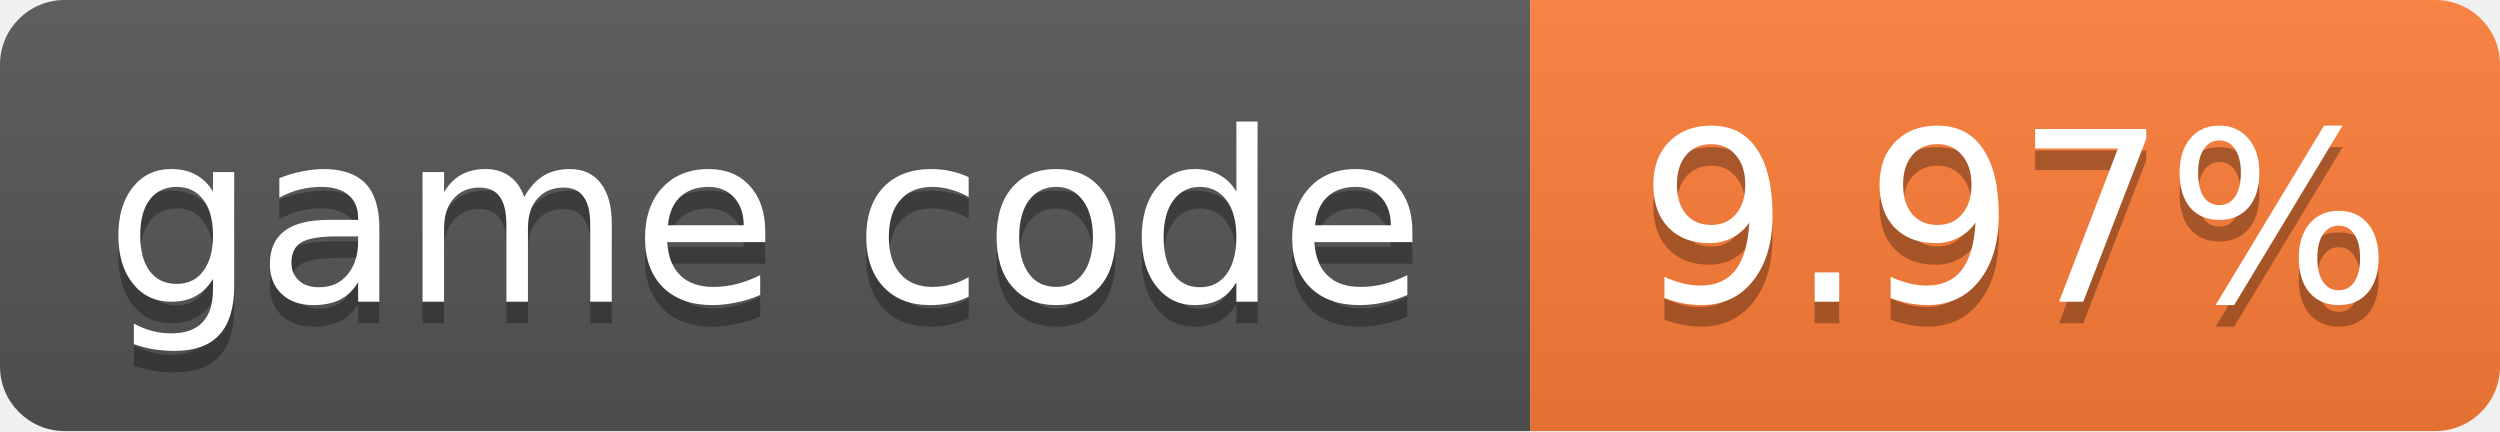
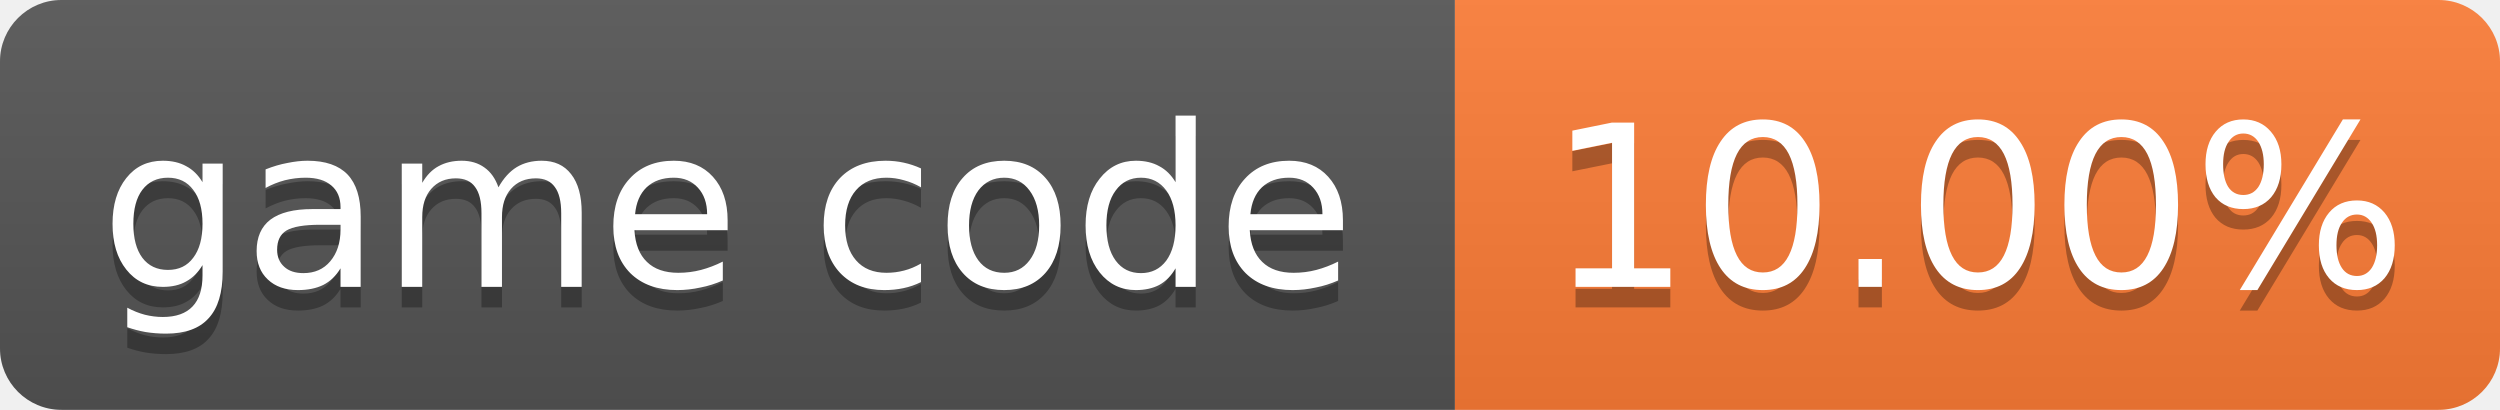
- <svg xmlns="http://www.w3.org/2000/svg" width="116" height="20" role="img" aria-label="game code: 9.97%">
+ <svg xmlns="http://www.w3.org/2000/svg" width="122" height="20" role="img" aria-label="game code: 10.00%">
  <linearGradient id="s" x2="0" y2="100%">
    <stop offset="0" stop-color="#bbb" stop-opacity=".1" />
    <stop offset="1" stop-opacity=".1" />
  </linearGradient>
  <clipPath id="r">
-     <rect width="116" height="20" rx="3" fill="#fff" />
+     <rect width="122" height="20" rx="3" fill="#fff" />
  </clipPath>
  <g clip-path="url(#r)">
    <rect width="71" height="20" fill="#555" />
-     <rect x="71" width="45" height="20" fill="#fe7d37" />
-     <rect width="116" height="20" fill="url(#s)" />
+     <rect x="71" width="51" height="20" fill="#fe7d37" />
+     <rect width="122" height="20" fill="url(#s)" />
  </g>
  <g fill="#fff" text-anchor="middle" font-family="Verdana,Geneva,DejaVu Sans,sans-serif" font-size="11">
    <text x="35.5" y="15" fill="#010101" fill-opacity=".3">game code</text>
    <text x="35.5" y="14">game code</text>
-     <text x="93.5" y="15" fill="#010101" fill-opacity=".3">9.97%</text>
-     <text x="93.5" y="14">9.97%</text>
+     <text x="96.5" y="15" fill="#010101" fill-opacity=".3">10.00%</text>
+     <text x="96.5" y="14">10.00%</text>
  </g>
</svg>
